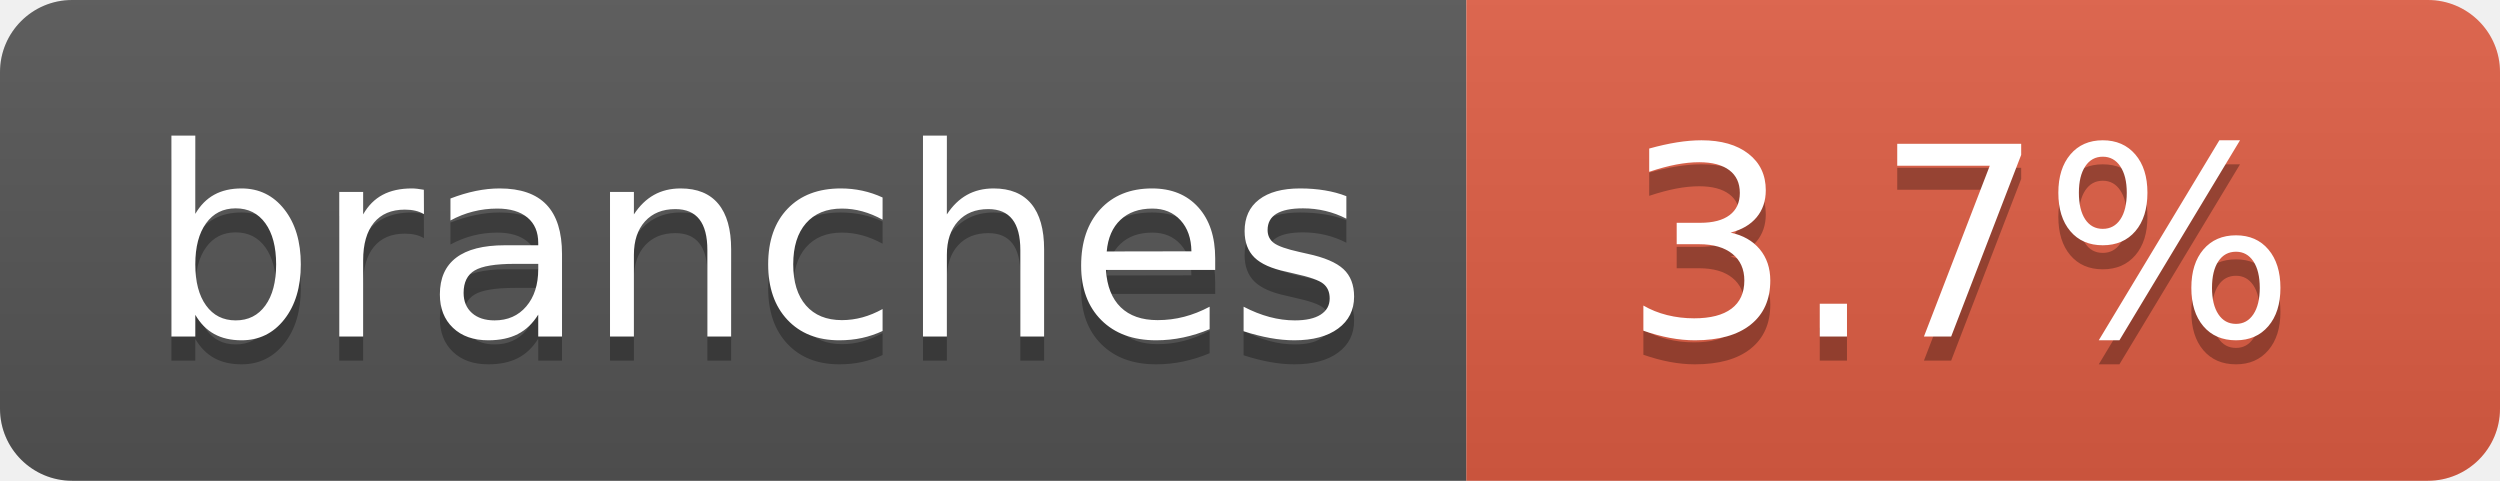
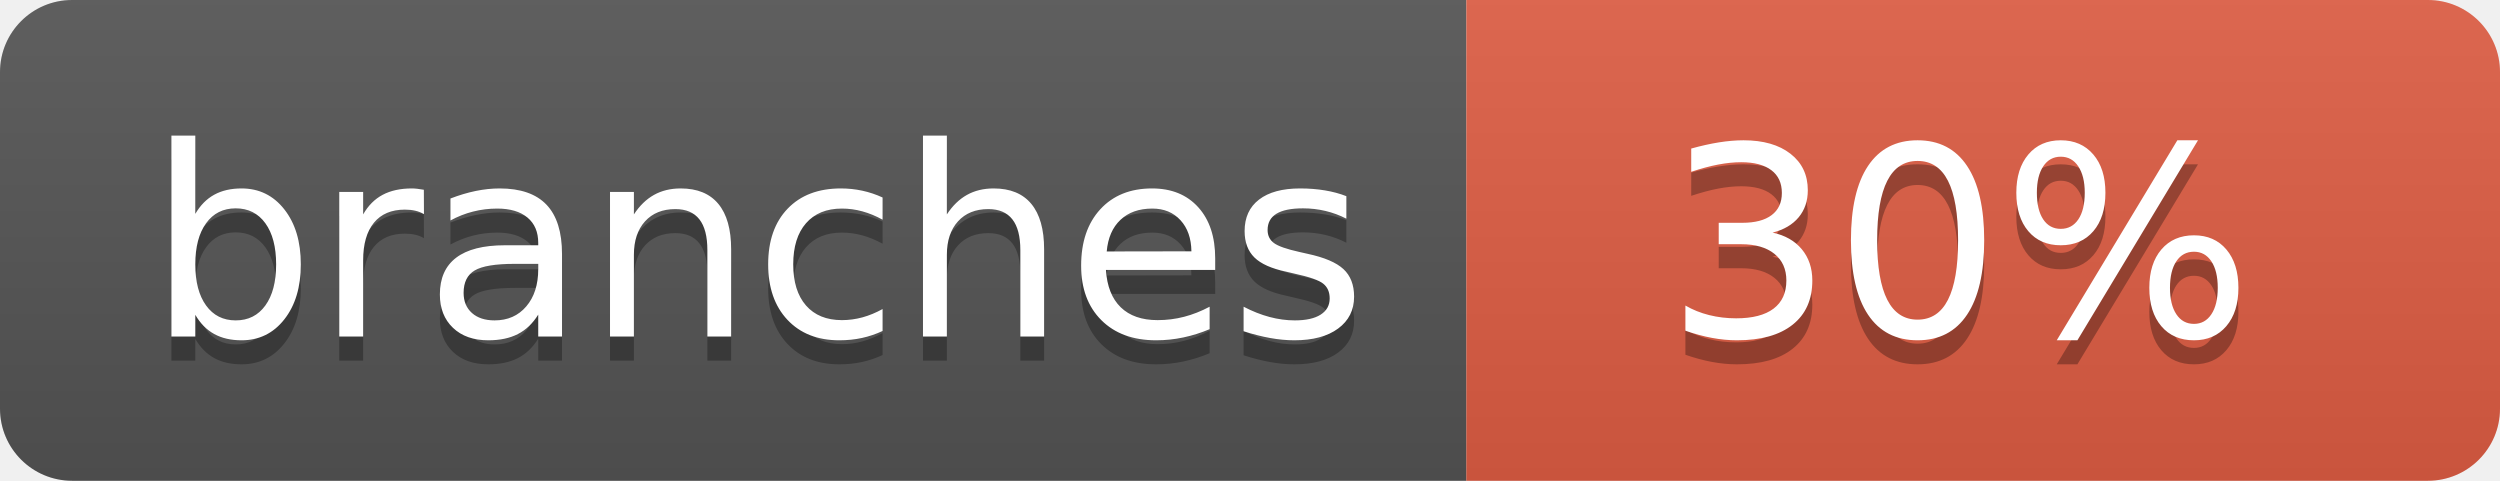
- <svg xmlns="http://www.w3.org/2000/svg" width="104" height="20" role="img" aria-label="branches: 3.7%">
+ <svg xmlns="http://www.w3.org/2000/svg" width="104" height="20" role="img" aria-label="branches: 30%">
  <linearGradient id="s" x2="0" y2="100%">
    <stop offset="0" stop-color="#bbb" stop-opacity=".1" />
    <stop offset="1" stop-opacity=".1" />
  </linearGradient>
  <clipPath id="r">
    <rect width="104" height="20" rx="3" fill="#fff" />
  </clipPath>
  <g clip-path="url(#r)">
    <rect width="61" height="20" fill="#555" />
    <rect x="61" width="43" height="20" fill="#e05d44" />
    <rect width="104" height="20" fill="url(#s)" />
  </g>
  <g fill="#fff" text-anchor="middle" font-family="Verdana,Geneva,DejaVu Sans,sans-serif" text-rendering="geometricPrecision" font-size="110">
    <text aria-hidden="true" x="315" y="150" fill="#010101" fill-opacity=".3" transform="scale(.1)" textLength="510">branches</text>
    <text x="315" y="140" transform="scale(.1)" fill="#fff" textLength="510">branches</text>
-     <text aria-hidden="true" x="815" y="150" fill="#010101" fill-opacity=".3" transform="scale(.1)" textLength="330">3.7%</text>
-     <text x="815" y="140" transform="scale(.1)" fill="#fff" textLength="330">3.7%</text>
+     <text aria-hidden="true" x="815" y="150" fill="#010101" fill-opacity=".3" transform="scale(.1)" textLength="250">30%</text>
+     <text x="815" y="140" transform="scale(.1)" fill="#fff" textLength="250">30%</text>
  </g>
</svg>
